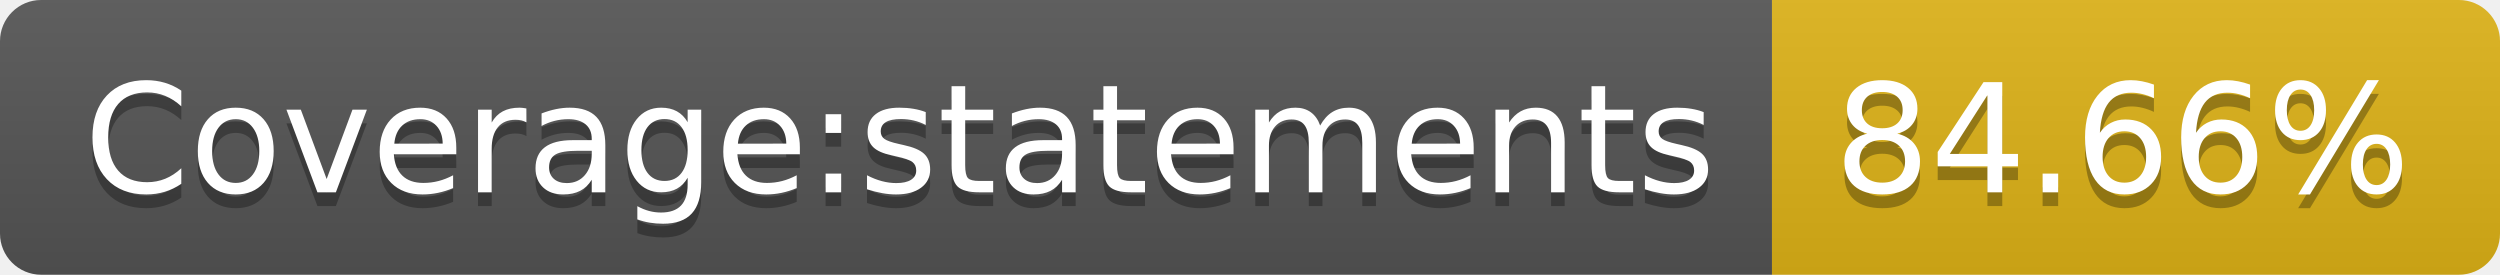
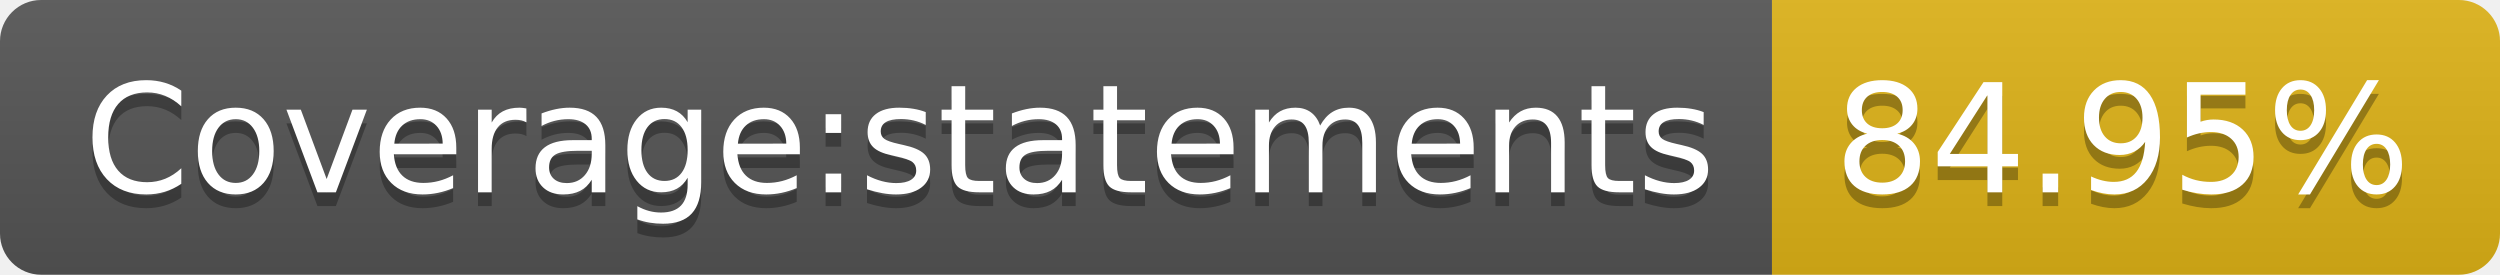
- <svg xmlns="http://www.w3.org/2000/svg" width="182" height="20" role="img" aria-label="Coverage:statements: 84.66%">
+ <svg xmlns="http://www.w3.org/2000/svg" width="182" height="20" role="img" aria-label="Coverage:statements: 84.95%">
  <linearGradient id="s" x2="0" y2="100%">
    <stop offset="0" stop-color="#bbb" stop-opacity=".1" />
    <stop offset="1" stop-opacity=".1" />
  </linearGradient>
  <clipPath id="r">
    <rect width="182" height="20" rx="3" fill="#fff" />
  </clipPath>
  <g clip-path="url(#r)">
    <rect width="129" height="20" fill="#555" />
    <rect x="129" width="53" height="20" fill="#dfb317" />
    <rect width="182" height="20" fill="url(#s)" />
  </g>
  <g fill="#fff" text-anchor="middle" font-family="Verdana,Geneva,DejaVu Sans,sans-serif" text-rendering="geometricPrecision" font-size="110">
    <text aria-hidden="true" x="655" y="150" fill="#010101" fill-opacity=".3" transform="scale(.1)" textLength="1190">Coverage:statements</text>
    <text x="655" y="140" transform="scale(.1)" fill="#fff" textLength="1190">Coverage:statements</text>
-     <text aria-hidden="true" x="1545" y="150" fill="#010101" fill-opacity=".3" transform="scale(.1)" textLength="430">84.66%</text>
-     <text x="1545" y="140" transform="scale(.1)" fill="#fff" textLength="430">84.66%</text>
+     <text aria-hidden="true" x="1545" y="150" fill="#010101" fill-opacity=".3" transform="scale(.1)" textLength="430">84.95%</text>
+     <text x="1545" y="140" transform="scale(.1)" fill="#fff" textLength="430">84.95%</text>
  </g>
</svg>
